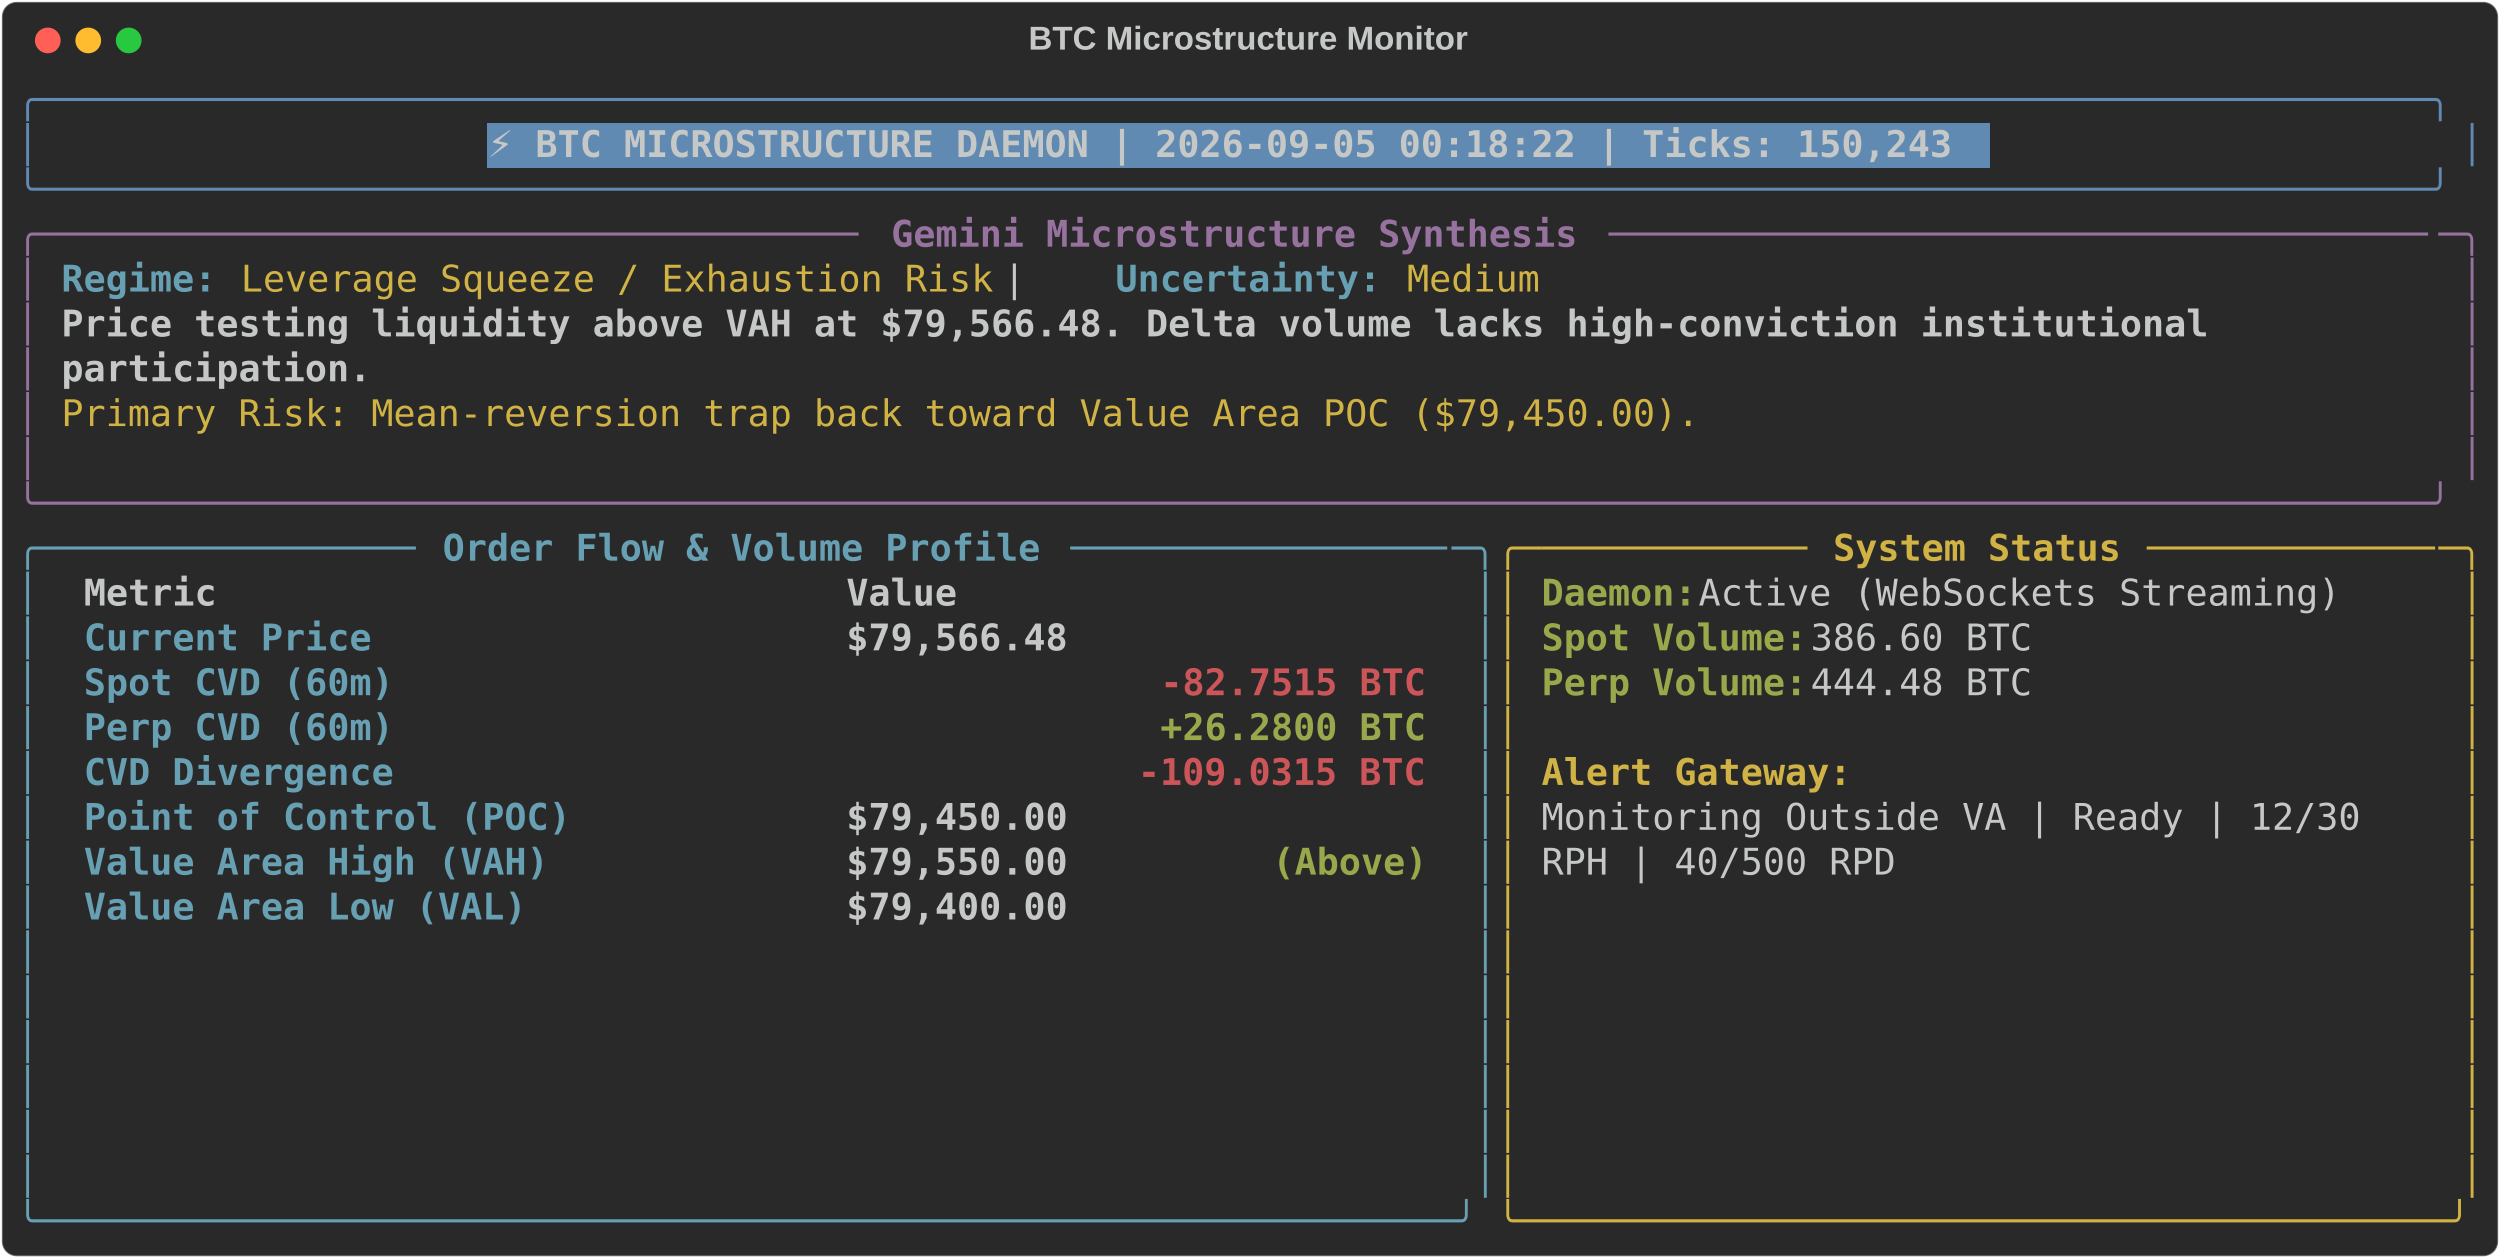
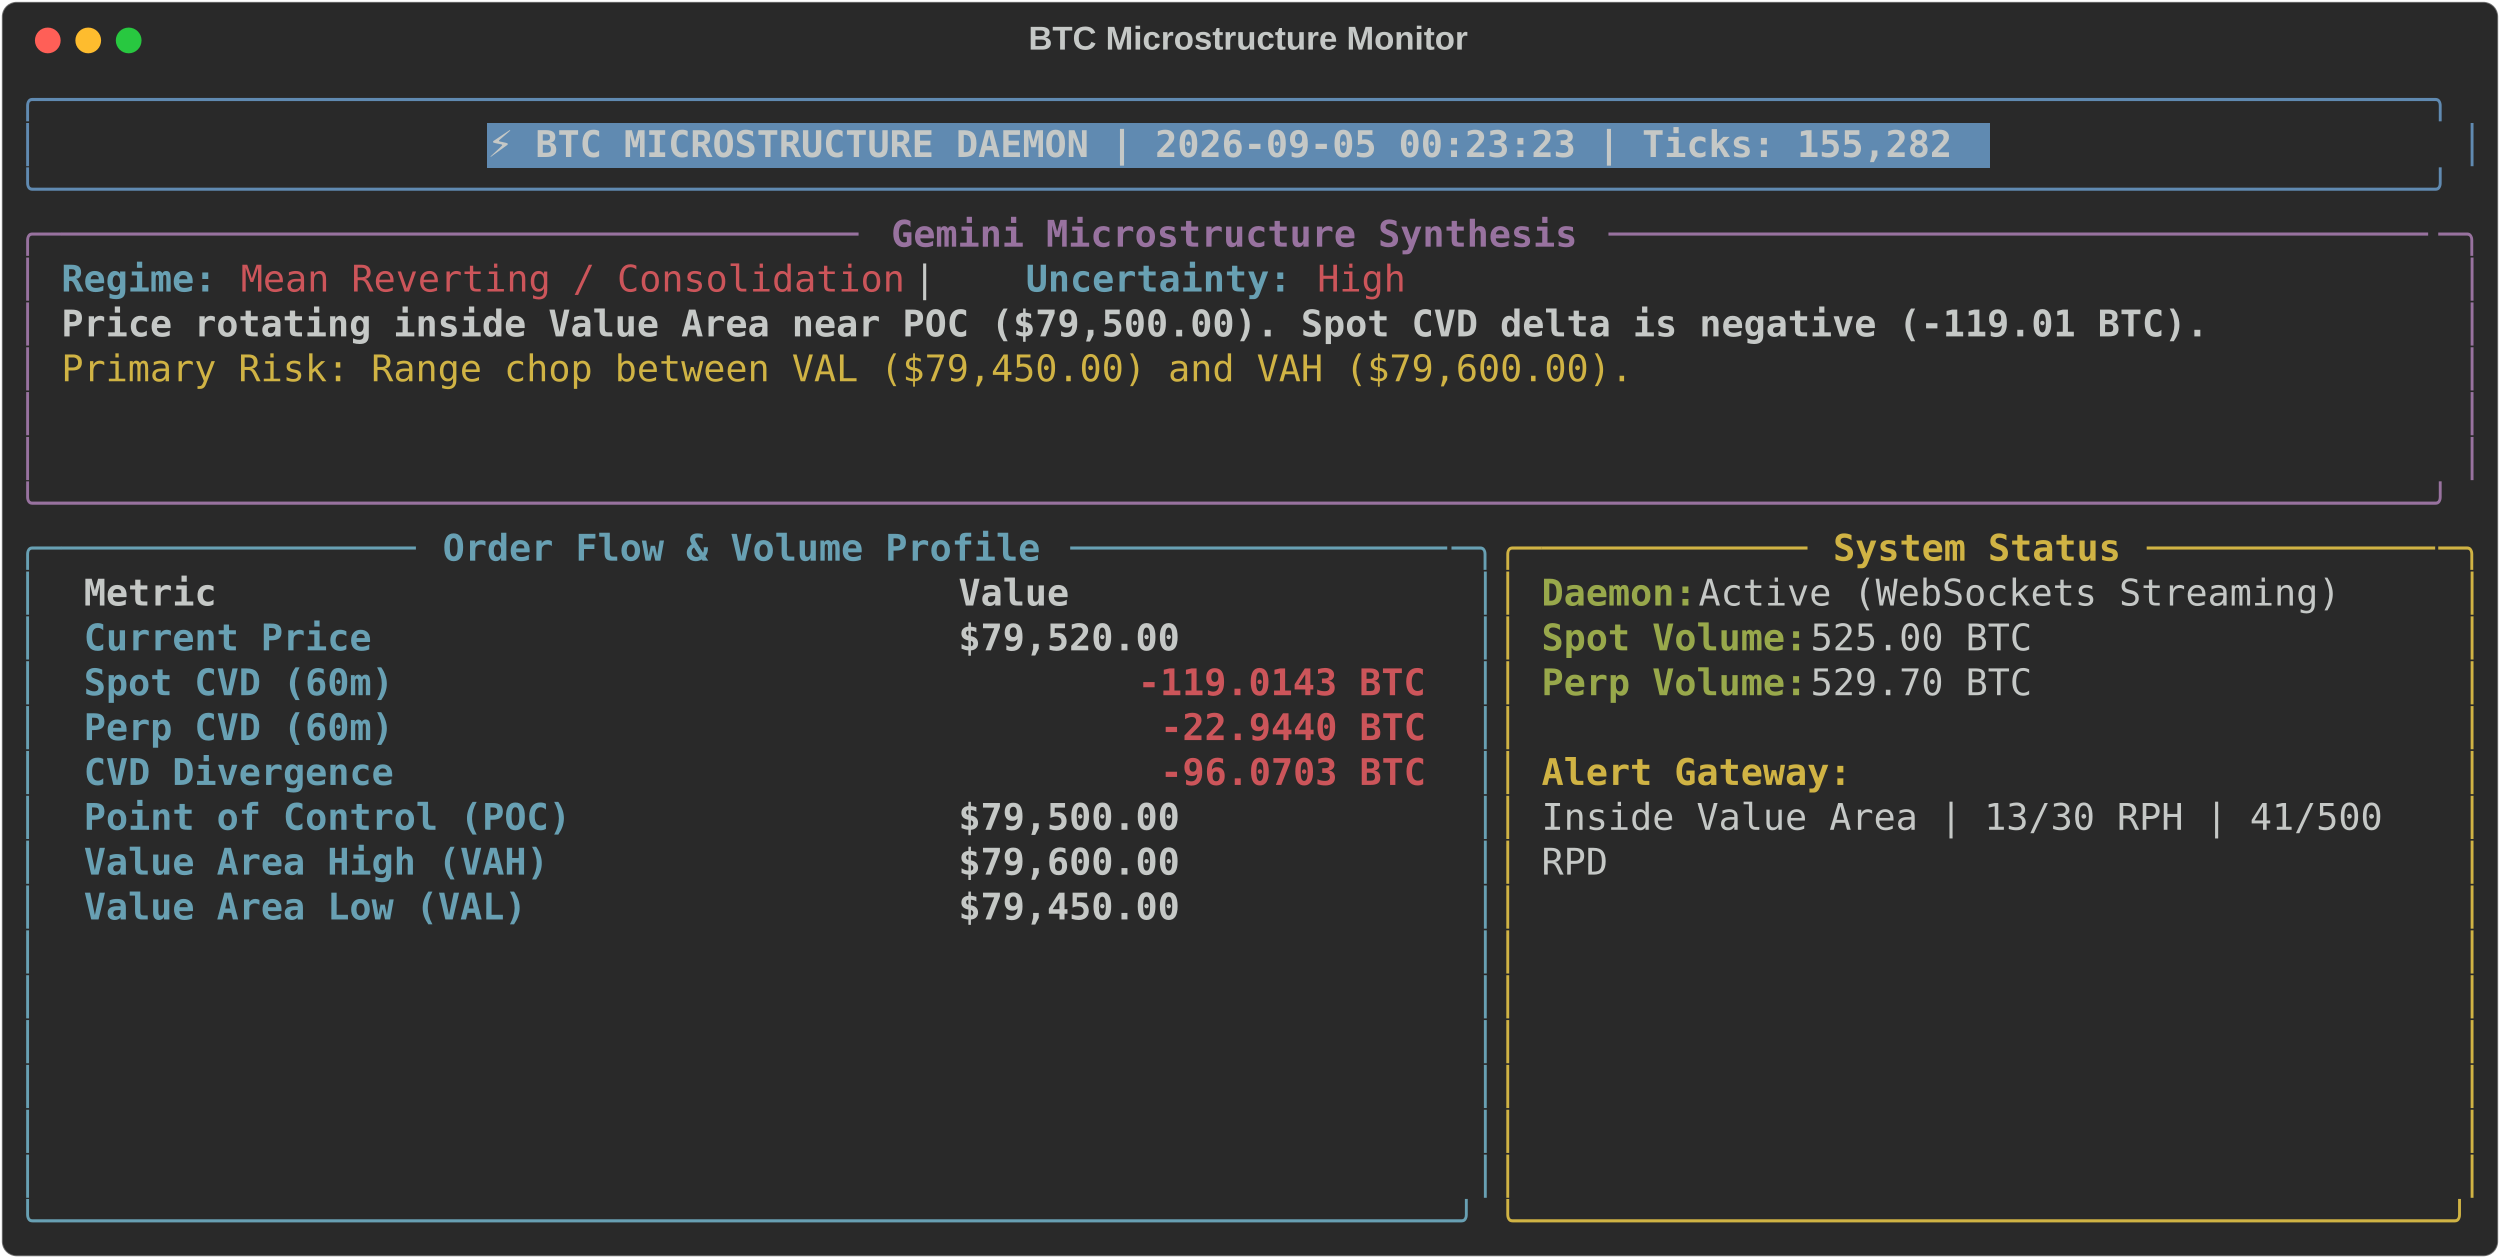
<svg xmlns="http://www.w3.org/2000/svg" class="rich-terminal" viewBox="0 0 1360 684.4">
  <style>

    @font-face {
        font-family: "Fira Code";
        src: local("FiraCode-Regular"),
                url("https://cdnjs.cloudflare.com/ajax/libs/firacode/6.2.0/woff2/FiraCode-Regular.woff2") format("woff2"),
                url("https://cdnjs.cloudflare.com/ajax/libs/firacode/6.2.0/woff/FiraCode-Regular.woff") format("woff");
        font-style: normal;
        font-weight: 400;
    }
    @font-face {
        font-family: "Fira Code";
        src: local("FiraCode-Bold"),
                url("https://cdnjs.cloudflare.com/ajax/libs/firacode/6.2.0/woff2/FiraCode-Bold.woff2") format("woff2"),
                url("https://cdnjs.cloudflare.com/ajax/libs/firacode/6.2.0/woff/FiraCode-Bold.woff") format("woff");
        font-style: bold;
        font-weight: 700;
    }

-     .terminal-2101058969-matrix {
+     .terminal-2657702443-matrix {
        font-family: Fira Code, monospace;
        font-size: 20px;
        line-height: 24.4px;
        font-variant-east-asian: full-width;
    }

-     .terminal-2101058969-title {
+     .terminal-2657702443-title {
        font-size: 18px;
        font-weight: bold;
        font-family: arial;
    }

-     .terminal-2101058969-r1 { fill: #608ab1 }
- .terminal-2101058969-r2 { fill: #c5c8c6 }
- .terminal-2101058969-r3 { fill: #c5c8c6;font-weight: bold }
- .terminal-2101058969-r4 { fill: #98729f }
- .terminal-2101058969-r5 { fill: #98729f;font-weight: bold }
- .terminal-2101058969-r6 { fill: #68a0b3;font-weight: bold }
- .terminal-2101058969-r7 { fill: #d0b344 }
- .terminal-2101058969-r8 { fill: #68a0b3 }
- .terminal-2101058969-r9 { fill: #d0b344;font-weight: bold }
- .terminal-2101058969-r10 { fill: #98a84b;font-weight: bold }
- .terminal-2101058969-r11 { fill: #cc555a;font-weight: bold }
+     .terminal-2657702443-r1 { fill: #608ab1 }
+ .terminal-2657702443-r2 { fill: #c5c8c6 }
+ .terminal-2657702443-r3 { fill: #c5c8c6;font-weight: bold }
+ .terminal-2657702443-r4 { fill: #98729f }
+ .terminal-2657702443-r5 { fill: #98729f;font-weight: bold }
+ .terminal-2657702443-r6 { fill: #68a0b3;font-weight: bold }
+ .terminal-2657702443-r7 { fill: #cc555a }
+ .terminal-2657702443-r8 { fill: #d0b344 }
+ .terminal-2657702443-r9 { fill: #68a0b3 }
+ .terminal-2657702443-r10 { fill: #d0b344;font-weight: bold }
+ .terminal-2657702443-r11 { fill: #98a84b;font-weight: bold }
+ .terminal-2657702443-r12 { fill: #cc555a;font-weight: bold }
    </style>
  <defs>
-     <clipPath id="terminal-2101058969-clip-terminal">
+     <clipPath id="terminal-2657702443-clip-terminal">
      <rect x="0" y="0" width="1341.0" height="633.4" />
    </clipPath>
-     <clipPath id="terminal-2101058969-line-0">
+     <clipPath id="terminal-2657702443-line-0">
      <rect x="0" y="1.5" width="1342" height="24.65" />
    </clipPath>
-     <clipPath id="terminal-2101058969-line-1">
+     <clipPath id="terminal-2657702443-line-1">
      <rect x="0" y="25.9" width="1342" height="24.65" />
    </clipPath>
-     <clipPath id="terminal-2101058969-line-2">
+     <clipPath id="terminal-2657702443-line-2">
      <rect x="0" y="50.3" width="1342" height="24.65" />
    </clipPath>
-     <clipPath id="terminal-2101058969-line-3">
+     <clipPath id="terminal-2657702443-line-3">
      <rect x="0" y="74.7" width="1342" height="24.65" />
    </clipPath>
-     <clipPath id="terminal-2101058969-line-4">
+     <clipPath id="terminal-2657702443-line-4">
      <rect x="0" y="99.1" width="1342" height="24.65" />
    </clipPath>
-     <clipPath id="terminal-2101058969-line-5">
+     <clipPath id="terminal-2657702443-line-5">
      <rect x="0" y="123.5" width="1342" height="24.65" />
    </clipPath>
-     <clipPath id="terminal-2101058969-line-6">
+     <clipPath id="terminal-2657702443-line-6">
      <rect x="0" y="147.9" width="1342" height="24.65" />
    </clipPath>
-     <clipPath id="terminal-2101058969-line-7">
+     <clipPath id="terminal-2657702443-line-7">
      <rect x="0" y="172.3" width="1342" height="24.65" />
    </clipPath>
-     <clipPath id="terminal-2101058969-line-8">
+     <clipPath id="terminal-2657702443-line-8">
      <rect x="0" y="196.7" width="1342" height="24.65" />
    </clipPath>
-     <clipPath id="terminal-2101058969-line-9">
+     <clipPath id="terminal-2657702443-line-9">
      <rect x="0" y="221.1" width="1342" height="24.65" />
    </clipPath>
-     <clipPath id="terminal-2101058969-line-10">
+     <clipPath id="terminal-2657702443-line-10">
      <rect x="0" y="245.5" width="1342" height="24.65" />
    </clipPath>
-     <clipPath id="terminal-2101058969-line-11">
+     <clipPath id="terminal-2657702443-line-11">
      <rect x="0" y="269.9" width="1342" height="24.65" />
    </clipPath>
-     <clipPath id="terminal-2101058969-line-12">
+     <clipPath id="terminal-2657702443-line-12">
      <rect x="0" y="294.3" width="1342" height="24.65" />
    </clipPath>
-     <clipPath id="terminal-2101058969-line-13">
+     <clipPath id="terminal-2657702443-line-13">
      <rect x="0" y="318.7" width="1342" height="24.65" />
    </clipPath>
-     <clipPath id="terminal-2101058969-line-14">
+     <clipPath id="terminal-2657702443-line-14">
      <rect x="0" y="343.1" width="1342" height="24.65" />
    </clipPath>
-     <clipPath id="terminal-2101058969-line-15">
+     <clipPath id="terminal-2657702443-line-15">
      <rect x="0" y="367.5" width="1342" height="24.65" />
    </clipPath>
-     <clipPath id="terminal-2101058969-line-16">
+     <clipPath id="terminal-2657702443-line-16">
      <rect x="0" y="391.9" width="1342" height="24.65" />
    </clipPath>
-     <clipPath id="terminal-2101058969-line-17">
+     <clipPath id="terminal-2657702443-line-17">
      <rect x="0" y="416.3" width="1342" height="24.65" />
    </clipPath>
-     <clipPath id="terminal-2101058969-line-18">
+     <clipPath id="terminal-2657702443-line-18">
      <rect x="0" y="440.7" width="1342" height="24.65" />
    </clipPath>
-     <clipPath id="terminal-2101058969-line-19">
+     <clipPath id="terminal-2657702443-line-19">
      <rect x="0" y="465.1" width="1342" height="24.65" />
    </clipPath>
-     <clipPath id="terminal-2101058969-line-20">
+     <clipPath id="terminal-2657702443-line-20">
      <rect x="0" y="489.5" width="1342" height="24.65" />
    </clipPath>
-     <clipPath id="terminal-2101058969-line-21">
+     <clipPath id="terminal-2657702443-line-21">
      <rect x="0" y="513.9" width="1342" height="24.65" />
    </clipPath>
-     <clipPath id="terminal-2101058969-line-22">
+     <clipPath id="terminal-2657702443-line-22">
      <rect x="0" y="538.3" width="1342" height="24.65" />
    </clipPath>
-     <clipPath id="terminal-2101058969-line-23">
+     <clipPath id="terminal-2657702443-line-23">
      <rect x="0" y="562.7" width="1342" height="24.65" />
    </clipPath>
-     <clipPath id="terminal-2101058969-line-24">
+     <clipPath id="terminal-2657702443-line-24">
      <rect x="0" y="587.1" width="1342" height="24.65" />
    </clipPath>
  </defs>
  <rect fill="#292929" stroke="rgba(255,255,255,0.35)" stroke-width="1" x="1" y="1" width="1358" height="682.4" rx="8" />
-   <text class="terminal-2101058969-title" fill="#c5c8c6" text-anchor="middle" x="679" y="27">BTC Microstructure Monitor</text>
+   <text class="terminal-2657702443-title" fill="#c5c8c6" text-anchor="middle" x="679" y="27">BTC Microstructure Monitor</text>
  <g transform="translate(26,22)">
    <circle cx="0" cy="0" r="7" fill="#ff5f57" />
    <circle cx="22" cy="0" r="7" fill="#febc2e" />
    <circle cx="44" cy="0" r="7" fill="#28c840" />
  </g>
-   <g transform="translate(9, 41)" clip-path="url(#terminal-2101058969-clip-terminal)">
+   <g transform="translate(9, 41)" clip-path="url(#terminal-2657702443-clip-terminal)">
    <rect fill="#608ab1" x="256.2" y="25.9" width="817.4" height="24.65" shape-rendering="crispEdges" />
-     <g class="terminal-2101058969-matrix">
-       <text class="terminal-2101058969-r1" x="0" y="20" textLength="1342" clip-path="url(#terminal-2101058969-line-0)">╭────────────────────────────────────────────────────────────────────────────────────────────────────────────╮</text>
-       <text class="terminal-2101058969-r2" x="1342" y="20" textLength="12.2" clip-path="url(#terminal-2101058969-line-0)">
- </text>
-       <text class="terminal-2101058969-r1" x="0" y="44.4" textLength="12.2" clip-path="url(#terminal-2101058969-line-1)">│</text>
-       <text class="terminal-2101058969-r3" x="256.2" y="44.4" textLength="805.2" clip-path="url(#terminal-2101058969-line-1)">⚡ BTC MICROSTRUCTURE DAEMON | 2026-09-05 00:18:22 | Ticks: 150,243</text>
-       <text class="terminal-2101058969-r1" x="1329.8" y="44.4" textLength="12.2" clip-path="url(#terminal-2101058969-line-1)">│</text>
-       <text class="terminal-2101058969-r2" x="1342" y="44.4" textLength="12.2" clip-path="url(#terminal-2101058969-line-1)">
- </text>
-       <text class="terminal-2101058969-r1" x="0" y="68.8" textLength="1342" clip-path="url(#terminal-2101058969-line-2)">╰────────────────────────────────────────────────────────────────────────────────────────────────────────────╯</text>
-       <text class="terminal-2101058969-r2" x="1342" y="68.8" textLength="12.2" clip-path="url(#terminal-2101058969-line-2)">
- </text>
-       <text class="terminal-2101058969-r4" x="0" y="93.2" textLength="24.4" clip-path="url(#terminal-2101058969-line-3)">╭─</text>
-       <text class="terminal-2101058969-r4" x="24.4" y="93.2" textLength="439.2" clip-path="url(#terminal-2101058969-line-3)">────────────────────────────────────</text>
-       <text class="terminal-2101058969-r5" x="475.8" y="93.2" textLength="378.2" clip-path="url(#terminal-2101058969-line-3)">Gemini Microstructure Synthesis</text>
-       <text class="terminal-2101058969-r4" x="866.2" y="93.2" textLength="451.4" clip-path="url(#terminal-2101058969-line-3)">─────────────────────────────────────</text>
-       <text class="terminal-2101058969-r4" x="1317.6" y="93.2" textLength="24.4" clip-path="url(#terminal-2101058969-line-3)">─╮</text>
-       <text class="terminal-2101058969-r2" x="1342" y="93.2" textLength="12.2" clip-path="url(#terminal-2101058969-line-3)">
- </text>
-       <text class="terminal-2101058969-r4" x="0" y="117.6" textLength="12.2" clip-path="url(#terminal-2101058969-line-4)">│</text>
-       <text class="terminal-2101058969-r6" x="24.4" y="117.6" textLength="85.4" clip-path="url(#terminal-2101058969-line-4)">Regime:</text>
-       <text class="terminal-2101058969-r7" x="122" y="117.6" textLength="414.8" clip-path="url(#terminal-2101058969-line-4)">Leverage Squeeze / Exhaustion Risk</text>
-       <text class="terminal-2101058969-r2" x="536.8" y="117.6" textLength="61" clip-path="url(#terminal-2101058969-line-4)">  |  </text>
-       <text class="terminal-2101058969-r6" x="597.8" y="117.6" textLength="146.4" clip-path="url(#terminal-2101058969-line-4)">Uncertainty:</text>
-       <text class="terminal-2101058969-r7" x="756.4" y="117.6" textLength="73.2" clip-path="url(#terminal-2101058969-line-4)">Medium</text>
-       <text class="terminal-2101058969-r4" x="1329.8" y="117.6" textLength="12.2" clip-path="url(#terminal-2101058969-line-4)">│</text>
-       <text class="terminal-2101058969-r2" x="1342" y="117.6" textLength="12.2" clip-path="url(#terminal-2101058969-line-4)">
- </text>
-       <text class="terminal-2101058969-r4" x="0" y="142" textLength="12.2" clip-path="url(#terminal-2101058969-line-5)">│</text>
-       <text class="terminal-2101058969-r3" x="24.4" y="142" textLength="1195.6" clip-path="url(#terminal-2101058969-line-5)">Price testing liquidity above VAH at $79,566.48. Delta volume lacks high-conviction institutional </text>
-       <text class="terminal-2101058969-r4" x="1329.8" y="142" textLength="12.2" clip-path="url(#terminal-2101058969-line-5)">│</text>
-       <text class="terminal-2101058969-r2" x="1342" y="142" textLength="12.2" clip-path="url(#terminal-2101058969-line-5)">
- </text>
-       <text class="terminal-2101058969-r4" x="0" y="166.4" textLength="12.2" clip-path="url(#terminal-2101058969-line-6)">│</text>
-       <text class="terminal-2101058969-r3" x="24.4" y="166.4" textLength="170.8" clip-path="url(#terminal-2101058969-line-6)">participation.</text>
-       <text class="terminal-2101058969-r4" x="1329.8" y="166.4" textLength="12.2" clip-path="url(#terminal-2101058969-line-6)">│</text>
-       <text class="terminal-2101058969-r2" x="1342" y="166.4" textLength="12.2" clip-path="url(#terminal-2101058969-line-6)">
- </text>
-       <text class="terminal-2101058969-r4" x="0" y="190.8" textLength="12.2" clip-path="url(#terminal-2101058969-line-7)">│</text>
-       <text class="terminal-2101058969-r7" x="24.4" y="190.8" textLength="902.8" clip-path="url(#terminal-2101058969-line-7)">Primary Risk: Mean-reversion trap back toward Value Area POC ($79,450.00).</text>
-       <text class="terminal-2101058969-r4" x="1329.8" y="190.8" textLength="12.2" clip-path="url(#terminal-2101058969-line-7)">│</text>
-       <text class="terminal-2101058969-r2" x="1342" y="190.8" textLength="12.2" clip-path="url(#terminal-2101058969-line-7)">
- </text>
-       <text class="terminal-2101058969-r4" x="0" y="215.2" textLength="12.2" clip-path="url(#terminal-2101058969-line-8)">│</text>
-       <text class="terminal-2101058969-r4" x="1329.8" y="215.2" textLength="12.2" clip-path="url(#terminal-2101058969-line-8)">│</text>
-       <text class="terminal-2101058969-r2" x="1342" y="215.2" textLength="12.2" clip-path="url(#terminal-2101058969-line-8)">
- </text>
-       <text class="terminal-2101058969-r4" x="0" y="239.6" textLength="1342" clip-path="url(#terminal-2101058969-line-9)">╰────────────────────────────────────────────────────────────────────────────────────────────────────────────╯</text>
-       <text class="terminal-2101058969-r2" x="1342" y="239.6" textLength="12.2" clip-path="url(#terminal-2101058969-line-9)">
- </text>
-       <text class="terminal-2101058969-r8" x="0" y="264" textLength="24.4" clip-path="url(#terminal-2101058969-line-10)">╭─</text>
-       <text class="terminal-2101058969-r8" x="24.4" y="264" textLength="195.2" clip-path="url(#terminal-2101058969-line-10)">────────────────</text>
-       <text class="terminal-2101058969-r6" x="231.8" y="264" textLength="329.4" clip-path="url(#terminal-2101058969-line-10)">Order Flow &amp; Volume Profile</text>
-       <text class="terminal-2101058969-r8" x="573.4" y="264" textLength="207.4" clip-path="url(#terminal-2101058969-line-10)">─────────────────</text>
-       <text class="terminal-2101058969-r8" x="780.8" y="264" textLength="24.4" clip-path="url(#terminal-2101058969-line-10)">─╮</text>
-       <text class="terminal-2101058969-r7" x="805.2" y="264" textLength="24.4" clip-path="url(#terminal-2101058969-line-10)">╭─</text>
-       <text class="terminal-2101058969-r7" x="829.6" y="264" textLength="146.4" clip-path="url(#terminal-2101058969-line-10)">────────────</text>
-       <text class="terminal-2101058969-r9" x="988.2" y="264" textLength="158.6" clip-path="url(#terminal-2101058969-line-10)">System Status</text>
-       <text class="terminal-2101058969-r7" x="1159" y="264" textLength="158.6" clip-path="url(#terminal-2101058969-line-10)">─────────────</text>
-       <text class="terminal-2101058969-r7" x="1317.6" y="264" textLength="24.4" clip-path="url(#terminal-2101058969-line-10)">─╮</text>
-       <text class="terminal-2101058969-r2" x="1342" y="264" textLength="12.2" clip-path="url(#terminal-2101058969-line-10)">
- </text>
-       <text class="terminal-2101058969-r8" x="0" y="288.4" textLength="12.2" clip-path="url(#terminal-2101058969-line-11)">│</text>
-       <text class="terminal-2101058969-r3" x="36.6" y="288.4" textLength="390.4" clip-path="url(#terminal-2101058969-line-11)">Metric                          </text>
-       <text class="terminal-2101058969-r3" x="451.4" y="288.4" textLength="317.2" clip-path="url(#terminal-2101058969-line-11)">                     Value</text>
-       <text class="terminal-2101058969-r8" x="793" y="288.4" textLength="12.2" clip-path="url(#terminal-2101058969-line-11)">│</text>
-       <text class="terminal-2101058969-r7" x="805.2" y="288.4" textLength="12.2" clip-path="url(#terminal-2101058969-line-11)">│</text>
-       <text class="terminal-2101058969-r10" x="829.6" y="288.4" textLength="85.4" clip-path="url(#terminal-2101058969-line-11)">Daemon:</text>
-       <text class="terminal-2101058969-r2" x="915" y="288.4" textLength="366" clip-path="url(#terminal-2101058969-line-11)"> Active (WebSockets Streaming)</text>
-       <text class="terminal-2101058969-r7" x="1329.8" y="288.4" textLength="12.2" clip-path="url(#terminal-2101058969-line-11)">│</text>
-       <text class="terminal-2101058969-r2" x="1342" y="288.4" textLength="12.2" clip-path="url(#terminal-2101058969-line-11)">
- </text>
-       <text class="terminal-2101058969-r8" x="0" y="312.8" textLength="12.2" clip-path="url(#terminal-2101058969-line-12)">│</text>
-       <text class="terminal-2101058969-r6" x="36.6" y="312.8" textLength="390.4" clip-path="url(#terminal-2101058969-line-12)">Current Price                   </text>
-       <text class="terminal-2101058969-r3" x="451.4" y="312.8" textLength="317.2" clip-path="url(#terminal-2101058969-line-12)">                $79,566.48</text>
-       <text class="terminal-2101058969-r8" x="793" y="312.8" textLength="12.2" clip-path="url(#terminal-2101058969-line-12)">│</text>
-       <text class="terminal-2101058969-r7" x="805.2" y="312.8" textLength="12.2" clip-path="url(#terminal-2101058969-line-12)">│</text>
-       <text class="terminal-2101058969-r10" x="829.6" y="312.8" textLength="146.4" clip-path="url(#terminal-2101058969-line-12)">Spot Volume:</text>
-       <text class="terminal-2101058969-r2" x="976" y="312.8" textLength="134.2" clip-path="url(#terminal-2101058969-line-12)"> 386.60 BTC</text>
-       <text class="terminal-2101058969-r7" x="1329.8" y="312.8" textLength="12.2" clip-path="url(#terminal-2101058969-line-12)">│</text>
-       <text class="terminal-2101058969-r2" x="1342" y="312.8" textLength="12.2" clip-path="url(#terminal-2101058969-line-12)">
- </text>
-       <text class="terminal-2101058969-r8" x="0" y="337.2" textLength="12.2" clip-path="url(#terminal-2101058969-line-13)">│</text>
-       <text class="terminal-2101058969-r6" x="36.6" y="337.2" textLength="390.4" clip-path="url(#terminal-2101058969-line-13)">Spot CVD (60m)                  </text>
-       <text class="terminal-2101058969-r11" x="622.2" y="337.2" textLength="146.4" clip-path="url(#terminal-2101058969-line-13)">-82.7515 BTC</text>
-       <text class="terminal-2101058969-r8" x="793" y="337.2" textLength="12.2" clip-path="url(#terminal-2101058969-line-13)">│</text>
-       <text class="terminal-2101058969-r7" x="805.2" y="337.2" textLength="12.2" clip-path="url(#terminal-2101058969-line-13)">│</text>
-       <text class="terminal-2101058969-r10" x="829.6" y="337.2" textLength="146.4" clip-path="url(#terminal-2101058969-line-13)">Perp Volume:</text>
-       <text class="terminal-2101058969-r2" x="976" y="337.2" textLength="134.2" clip-path="url(#terminal-2101058969-line-13)"> 444.48 BTC</text>
-       <text class="terminal-2101058969-r7" x="1329.8" y="337.2" textLength="12.2" clip-path="url(#terminal-2101058969-line-13)">│</text>
-       <text class="terminal-2101058969-r2" x="1342" y="337.2" textLength="12.2" clip-path="url(#terminal-2101058969-line-13)">
- </text>
-       <text class="terminal-2101058969-r8" x="0" y="361.6" textLength="12.2" clip-path="url(#terminal-2101058969-line-14)">│</text>
-       <text class="terminal-2101058969-r6" x="36.6" y="361.6" textLength="390.4" clip-path="url(#terminal-2101058969-line-14)">Perp CVD (60m)                  </text>
-       <text class="terminal-2101058969-r10" x="622.2" y="361.6" textLength="146.4" clip-path="url(#terminal-2101058969-line-14)">+26.2800 BTC</text>
-       <text class="terminal-2101058969-r8" x="793" y="361.6" textLength="12.2" clip-path="url(#terminal-2101058969-line-14)">│</text>
-       <text class="terminal-2101058969-r7" x="805.2" y="361.6" textLength="12.2" clip-path="url(#terminal-2101058969-line-14)">│</text>
-       <text class="terminal-2101058969-r7" x="1329.8" y="361.6" textLength="12.2" clip-path="url(#terminal-2101058969-line-14)">│</text>
-       <text class="terminal-2101058969-r2" x="1342" y="361.6" textLength="12.2" clip-path="url(#terminal-2101058969-line-14)">
- </text>
-       <text class="terminal-2101058969-r8" x="0" y="386" textLength="12.2" clip-path="url(#terminal-2101058969-line-15)">│</text>
-       <text class="terminal-2101058969-r6" x="36.6" y="386" textLength="390.4" clip-path="url(#terminal-2101058969-line-15)">CVD Divergence                  </text>
-       <text class="terminal-2101058969-r11" x="610" y="386" textLength="158.6" clip-path="url(#terminal-2101058969-line-15)">-109.0315 BTC</text>
-       <text class="terminal-2101058969-r8" x="793" y="386" textLength="12.2" clip-path="url(#terminal-2101058969-line-15)">│</text>
-       <text class="terminal-2101058969-r7" x="805.2" y="386" textLength="12.2" clip-path="url(#terminal-2101058969-line-15)">│</text>
-       <text class="terminal-2101058969-r9" x="829.6" y="386" textLength="170.8" clip-path="url(#terminal-2101058969-line-15)">Alert Gateway:</text>
-       <text class="terminal-2101058969-r7" x="1329.8" y="386" textLength="12.2" clip-path="url(#terminal-2101058969-line-15)">│</text>
-       <text class="terminal-2101058969-r2" x="1342" y="386" textLength="12.2" clip-path="url(#terminal-2101058969-line-15)">
- </text>
-       <text class="terminal-2101058969-r8" x="0" y="410.4" textLength="12.2" clip-path="url(#terminal-2101058969-line-16)">│</text>
-       <text class="terminal-2101058969-r6" x="36.6" y="410.4" textLength="390.4" clip-path="url(#terminal-2101058969-line-16)">Point of Control (POC)          </text>
-       <text class="terminal-2101058969-r3" x="451.4" y="410.4" textLength="317.2" clip-path="url(#terminal-2101058969-line-16)">                $79,450.00</text>
-       <text class="terminal-2101058969-r8" x="793" y="410.4" textLength="12.2" clip-path="url(#terminal-2101058969-line-16)">│</text>
-       <text class="terminal-2101058969-r7" x="805.2" y="410.4" textLength="12.2" clip-path="url(#terminal-2101058969-line-16)">│</text>
-       <text class="terminal-2101058969-r2" x="829.6" y="410.4" textLength="463.6" clip-path="url(#terminal-2101058969-line-16)">Monitoring Outside VA | Ready | 12/30 </text>
-       <text class="terminal-2101058969-r7" x="1329.8" y="410.4" textLength="12.2" clip-path="url(#terminal-2101058969-line-16)">│</text>
-       <text class="terminal-2101058969-r2" x="1342" y="410.4" textLength="12.2" clip-path="url(#terminal-2101058969-line-16)">
- </text>
-       <text class="terminal-2101058969-r8" x="0" y="434.8" textLength="12.2" clip-path="url(#terminal-2101058969-line-17)">│</text>
-       <text class="terminal-2101058969-r6" x="36.6" y="434.8" textLength="390.4" clip-path="url(#terminal-2101058969-line-17)">Value Area High (VAH)           </text>
-       <text class="terminal-2101058969-r3" x="451.4" y="434.8" textLength="231.8" clip-path="url(#terminal-2101058969-line-17)">        $79,550.00 </text>
-       <text class="terminal-2101058969-r10" x="683.2" y="434.8" textLength="85.4" clip-path="url(#terminal-2101058969-line-17)">(Above)</text>
-       <text class="terminal-2101058969-r8" x="793" y="434.8" textLength="12.2" clip-path="url(#terminal-2101058969-line-17)">│</text>
-       <text class="terminal-2101058969-r7" x="805.2" y="434.8" textLength="12.2" clip-path="url(#terminal-2101058969-line-17)">│</text>
-       <text class="terminal-2101058969-r2" x="829.6" y="434.8" textLength="195.2" clip-path="url(#terminal-2101058969-line-17)">RPH | 40/500 RPD</text>
-       <text class="terminal-2101058969-r7" x="1329.8" y="434.8" textLength="12.2" clip-path="url(#terminal-2101058969-line-17)">│</text>
-       <text class="terminal-2101058969-r2" x="1342" y="434.8" textLength="12.2" clip-path="url(#terminal-2101058969-line-17)">
- </text>
-       <text class="terminal-2101058969-r8" x="0" y="459.2" textLength="12.2" clip-path="url(#terminal-2101058969-line-18)">│</text>
-       <text class="terminal-2101058969-r6" x="36.6" y="459.2" textLength="390.4" clip-path="url(#terminal-2101058969-line-18)">Value Area Low (VAL)            </text>
-       <text class="terminal-2101058969-r3" x="451.4" y="459.2" textLength="317.2" clip-path="url(#terminal-2101058969-line-18)">                $79,400.00</text>
-       <text class="terminal-2101058969-r8" x="793" y="459.2" textLength="12.2" clip-path="url(#terminal-2101058969-line-18)">│</text>
-       <text class="terminal-2101058969-r7" x="805.2" y="459.2" textLength="12.2" clip-path="url(#terminal-2101058969-line-18)">│</text>
-       <text class="terminal-2101058969-r7" x="1329.8" y="459.2" textLength="12.2" clip-path="url(#terminal-2101058969-line-18)">│</text>
-       <text class="terminal-2101058969-r2" x="1342" y="459.2" textLength="12.2" clip-path="url(#terminal-2101058969-line-18)">
- </text>
-       <text class="terminal-2101058969-r8" x="0" y="483.6" textLength="12.2" clip-path="url(#terminal-2101058969-line-19)">│</text>
-       <text class="terminal-2101058969-r8" x="793" y="483.6" textLength="12.2" clip-path="url(#terminal-2101058969-line-19)">│</text>
-       <text class="terminal-2101058969-r7" x="805.2" y="483.6" textLength="12.2" clip-path="url(#terminal-2101058969-line-19)">│</text>
-       <text class="terminal-2101058969-r7" x="1329.8" y="483.6" textLength="12.2" clip-path="url(#terminal-2101058969-line-19)">│</text>
-       <text class="terminal-2101058969-r2" x="1342" y="483.6" textLength="12.2" clip-path="url(#terminal-2101058969-line-19)">
- </text>
-       <text class="terminal-2101058969-r8" x="0" y="508" textLength="12.2" clip-path="url(#terminal-2101058969-line-20)">│</text>
-       <text class="terminal-2101058969-r8" x="793" y="508" textLength="12.2" clip-path="url(#terminal-2101058969-line-20)">│</text>
-       <text class="terminal-2101058969-r7" x="805.2" y="508" textLength="12.2" clip-path="url(#terminal-2101058969-line-20)">│</text>
-       <text class="terminal-2101058969-r7" x="1329.8" y="508" textLength="12.2" clip-path="url(#terminal-2101058969-line-20)">│</text>
-       <text class="terminal-2101058969-r2" x="1342" y="508" textLength="12.2" clip-path="url(#terminal-2101058969-line-20)">
- </text>
-       <text class="terminal-2101058969-r8" x="0" y="532.4" textLength="12.2" clip-path="url(#terminal-2101058969-line-21)">│</text>
-       <text class="terminal-2101058969-r8" x="793" y="532.4" textLength="12.2" clip-path="url(#terminal-2101058969-line-21)">│</text>
-       <text class="terminal-2101058969-r7" x="805.2" y="532.4" textLength="12.2" clip-path="url(#terminal-2101058969-line-21)">│</text>
-       <text class="terminal-2101058969-r7" x="1329.8" y="532.4" textLength="12.2" clip-path="url(#terminal-2101058969-line-21)">│</text>
-       <text class="terminal-2101058969-r2" x="1342" y="532.4" textLength="12.2" clip-path="url(#terminal-2101058969-line-21)">
- </text>
-       <text class="terminal-2101058969-r8" x="0" y="556.8" textLength="12.2" clip-path="url(#terminal-2101058969-line-22)">│</text>
-       <text class="terminal-2101058969-r8" x="793" y="556.8" textLength="12.2" clip-path="url(#terminal-2101058969-line-22)">│</text>
-       <text class="terminal-2101058969-r7" x="805.2" y="556.8" textLength="12.2" clip-path="url(#terminal-2101058969-line-22)">│</text>
-       <text class="terminal-2101058969-r7" x="1329.8" y="556.8" textLength="12.2" clip-path="url(#terminal-2101058969-line-22)">│</text>
-       <text class="terminal-2101058969-r2" x="1342" y="556.8" textLength="12.2" clip-path="url(#terminal-2101058969-line-22)">
- </text>
-       <text class="terminal-2101058969-r8" x="0" y="581.2" textLength="12.2" clip-path="url(#terminal-2101058969-line-23)">│</text>
-       <text class="terminal-2101058969-r8" x="793" y="581.2" textLength="12.2" clip-path="url(#terminal-2101058969-line-23)">│</text>
-       <text class="terminal-2101058969-r7" x="805.2" y="581.2" textLength="12.2" clip-path="url(#terminal-2101058969-line-23)">│</text>
-       <text class="terminal-2101058969-r7" x="1329.8" y="581.2" textLength="12.2" clip-path="url(#terminal-2101058969-line-23)">│</text>
-       <text class="terminal-2101058969-r2" x="1342" y="581.2" textLength="12.2" clip-path="url(#terminal-2101058969-line-23)">
- </text>
-       <text class="terminal-2101058969-r8" x="0" y="605.6" textLength="12.2" clip-path="url(#terminal-2101058969-line-24)">│</text>
-       <text class="terminal-2101058969-r8" x="793" y="605.6" textLength="12.2" clip-path="url(#terminal-2101058969-line-24)">│</text>
-       <text class="terminal-2101058969-r7" x="805.2" y="605.6" textLength="12.2" clip-path="url(#terminal-2101058969-line-24)">│</text>
-       <text class="terminal-2101058969-r7" x="1329.8" y="605.6" textLength="12.2" clip-path="url(#terminal-2101058969-line-24)">│</text>
-       <text class="terminal-2101058969-r2" x="1342" y="605.6" textLength="12.2" clip-path="url(#terminal-2101058969-line-24)">
- </text>
-       <text class="terminal-2101058969-r8" x="0" y="630" textLength="805.2" clip-path="url(#terminal-2101058969-line-25)">╰────────────────────────────────────────────────────────────────╯</text>
-       <text class="terminal-2101058969-r7" x="805.2" y="630" textLength="536.8" clip-path="url(#terminal-2101058969-line-25)">╰──────────────────────────────────────────╯</text>
-       <text class="terminal-2101058969-r2" x="1342" y="630" textLength="12.2" clip-path="url(#terminal-2101058969-line-25)">
+     <g class="terminal-2657702443-matrix">
+       <text class="terminal-2657702443-r1" x="0" y="20" textLength="1342" clip-path="url(#terminal-2657702443-line-0)">╭────────────────────────────────────────────────────────────────────────────────────────────────────────────╮</text>
+       <text class="terminal-2657702443-r2" x="1342" y="20" textLength="12.2" clip-path="url(#terminal-2657702443-line-0)">
+ </text>
+       <text class="terminal-2657702443-r1" x="0" y="44.4" textLength="12.2" clip-path="url(#terminal-2657702443-line-1)">│</text>
+       <text class="terminal-2657702443-r3" x="256.2" y="44.4" textLength="805.2" clip-path="url(#terminal-2657702443-line-1)">⚡ BTC MICROSTRUCTURE DAEMON | 2026-09-05 00:23:23 | Ticks: 155,282</text>
+       <text class="terminal-2657702443-r1" x="1329.8" y="44.4" textLength="12.2" clip-path="url(#terminal-2657702443-line-1)">│</text>
+       <text class="terminal-2657702443-r2" x="1342" y="44.4" textLength="12.2" clip-path="url(#terminal-2657702443-line-1)">
+ </text>
+       <text class="terminal-2657702443-r1" x="0" y="68.8" textLength="1342" clip-path="url(#terminal-2657702443-line-2)">╰────────────────────────────────────────────────────────────────────────────────────────────────────────────╯</text>
+       <text class="terminal-2657702443-r2" x="1342" y="68.8" textLength="12.2" clip-path="url(#terminal-2657702443-line-2)">
+ </text>
+       <text class="terminal-2657702443-r4" x="0" y="93.2" textLength="24.4" clip-path="url(#terminal-2657702443-line-3)">╭─</text>
+       <text class="terminal-2657702443-r4" x="24.4" y="93.2" textLength="439.2" clip-path="url(#terminal-2657702443-line-3)">────────────────────────────────────</text>
+       <text class="terminal-2657702443-r5" x="475.8" y="93.2" textLength="378.2" clip-path="url(#terminal-2657702443-line-3)">Gemini Microstructure Synthesis</text>
+       <text class="terminal-2657702443-r4" x="866.2" y="93.2" textLength="451.4" clip-path="url(#terminal-2657702443-line-3)">─────────────────────────────────────</text>
+       <text class="terminal-2657702443-r4" x="1317.6" y="93.2" textLength="24.4" clip-path="url(#terminal-2657702443-line-3)">─╮</text>
+       <text class="terminal-2657702443-r2" x="1342" y="93.2" textLength="12.2" clip-path="url(#terminal-2657702443-line-3)">
+ </text>
+       <text class="terminal-2657702443-r4" x="0" y="117.6" textLength="12.2" clip-path="url(#terminal-2657702443-line-4)">│</text>
+       <text class="terminal-2657702443-r6" x="24.4" y="117.6" textLength="85.4" clip-path="url(#terminal-2657702443-line-4)">Regime:</text>
+       <text class="terminal-2657702443-r7" x="122" y="117.6" textLength="366" clip-path="url(#terminal-2657702443-line-4)">Mean Reverting / Consolidation</text>
+       <text class="terminal-2657702443-r2" x="488" y="117.6" textLength="61" clip-path="url(#terminal-2657702443-line-4)">  |  </text>
+       <text class="terminal-2657702443-r6" x="549" y="117.6" textLength="146.4" clip-path="url(#terminal-2657702443-line-4)">Uncertainty:</text>
+       <text class="terminal-2657702443-r7" x="707.6" y="117.6" textLength="48.8" clip-path="url(#terminal-2657702443-line-4)">High</text>
+       <text class="terminal-2657702443-r4" x="1329.8" y="117.6" textLength="12.2" clip-path="url(#terminal-2657702443-line-4)">│</text>
+       <text class="terminal-2657702443-r2" x="1342" y="117.6" textLength="12.2" clip-path="url(#terminal-2657702443-line-4)">
+ </text>
+       <text class="terminal-2657702443-r4" x="0" y="142" textLength="12.2" clip-path="url(#terminal-2657702443-line-5)">│</text>
+       <text class="terminal-2657702443-r3" x="24.4" y="142" textLength="1183.4" clip-path="url(#terminal-2657702443-line-5)">Price rotating inside Value Area near POC ($79,500.00). Spot CVD delta is negative (-119.01 BTC).</text>
+       <text class="terminal-2657702443-r4" x="1329.8" y="142" textLength="12.2" clip-path="url(#terminal-2657702443-line-5)">│</text>
+       <text class="terminal-2657702443-r2" x="1342" y="142" textLength="12.2" clip-path="url(#terminal-2657702443-line-5)">
+ </text>
+       <text class="terminal-2657702443-r4" x="0" y="166.4" textLength="12.2" clip-path="url(#terminal-2657702443-line-6)">│</text>
+       <text class="terminal-2657702443-r8" x="24.4" y="166.4" textLength="866.2" clip-path="url(#terminal-2657702443-line-6)">Primary Risk: Range chop between VAL ($79,450.00) and VAH ($79,600.00).</text>
+       <text class="terminal-2657702443-r4" x="1329.8" y="166.4" textLength="12.2" clip-path="url(#terminal-2657702443-line-6)">│</text>
+       <text class="terminal-2657702443-r2" x="1342" y="166.4" textLength="12.2" clip-path="url(#terminal-2657702443-line-6)">
+ </text>
+       <text class="terminal-2657702443-r4" x="0" y="190.8" textLength="12.2" clip-path="url(#terminal-2657702443-line-7)">│</text>
+       <text class="terminal-2657702443-r4" x="1329.8" y="190.8" textLength="12.2" clip-path="url(#terminal-2657702443-line-7)">│</text>
+       <text class="terminal-2657702443-r2" x="1342" y="190.8" textLength="12.2" clip-path="url(#terminal-2657702443-line-7)">
+ </text>
+       <text class="terminal-2657702443-r4" x="0" y="215.2" textLength="12.2" clip-path="url(#terminal-2657702443-line-8)">│</text>
+       <text class="terminal-2657702443-r4" x="1329.8" y="215.2" textLength="12.2" clip-path="url(#terminal-2657702443-line-8)">│</text>
+       <text class="terminal-2657702443-r2" x="1342" y="215.2" textLength="12.2" clip-path="url(#terminal-2657702443-line-8)">
+ </text>
+       <text class="terminal-2657702443-r4" x="0" y="239.6" textLength="1342" clip-path="url(#terminal-2657702443-line-9)">╰────────────────────────────────────────────────────────────────────────────────────────────────────────────╯</text>
+       <text class="terminal-2657702443-r2" x="1342" y="239.6" textLength="12.2" clip-path="url(#terminal-2657702443-line-9)">
+ </text>
+       <text class="terminal-2657702443-r9" x="0" y="264" textLength="24.4" clip-path="url(#terminal-2657702443-line-10)">╭─</text>
+       <text class="terminal-2657702443-r9" x="24.4" y="264" textLength="195.2" clip-path="url(#terminal-2657702443-line-10)">────────────────</text>
+       <text class="terminal-2657702443-r6" x="231.8" y="264" textLength="329.4" clip-path="url(#terminal-2657702443-line-10)">Order Flow &amp; Volume Profile</text>
+       <text class="terminal-2657702443-r9" x="573.4" y="264" textLength="207.4" clip-path="url(#terminal-2657702443-line-10)">─────────────────</text>
+       <text class="terminal-2657702443-r9" x="780.8" y="264" textLength="24.4" clip-path="url(#terminal-2657702443-line-10)">─╮</text>
+       <text class="terminal-2657702443-r8" x="805.2" y="264" textLength="24.4" clip-path="url(#terminal-2657702443-line-10)">╭─</text>
+       <text class="terminal-2657702443-r8" x="829.6" y="264" textLength="146.4" clip-path="url(#terminal-2657702443-line-10)">────────────</text>
+       <text class="terminal-2657702443-r10" x="988.2" y="264" textLength="158.6" clip-path="url(#terminal-2657702443-line-10)">System Status</text>
+       <text class="terminal-2657702443-r8" x="1159" y="264" textLength="158.6" clip-path="url(#terminal-2657702443-line-10)">─────────────</text>
+       <text class="terminal-2657702443-r8" x="1317.6" y="264" textLength="24.4" clip-path="url(#terminal-2657702443-line-10)">─╮</text>
+       <text class="terminal-2657702443-r2" x="1342" y="264" textLength="12.2" clip-path="url(#terminal-2657702443-line-10)">
+ </text>
+       <text class="terminal-2657702443-r9" x="0" y="288.4" textLength="12.2" clip-path="url(#terminal-2657702443-line-11)">│</text>
+       <text class="terminal-2657702443-r3" x="36.6" y="288.4" textLength="451.4" clip-path="url(#terminal-2657702443-line-11)">Metric                               </text>
+       <text class="terminal-2657702443-r3" x="512.4" y="288.4" textLength="256.2" clip-path="url(#terminal-2657702443-line-11)">                Value</text>
+       <text class="terminal-2657702443-r9" x="793" y="288.4" textLength="12.2" clip-path="url(#terminal-2657702443-line-11)">│</text>
+       <text class="terminal-2657702443-r8" x="805.2" y="288.4" textLength="12.2" clip-path="url(#terminal-2657702443-line-11)">│</text>
+       <text class="terminal-2657702443-r11" x="829.6" y="288.4" textLength="85.4" clip-path="url(#terminal-2657702443-line-11)">Daemon:</text>
+       <text class="terminal-2657702443-r2" x="915" y="288.4" textLength="366" clip-path="url(#terminal-2657702443-line-11)"> Active (WebSockets Streaming)</text>
+       <text class="terminal-2657702443-r8" x="1329.8" y="288.4" textLength="12.2" clip-path="url(#terminal-2657702443-line-11)">│</text>
+       <text class="terminal-2657702443-r2" x="1342" y="288.4" textLength="12.2" clip-path="url(#terminal-2657702443-line-11)">
+ </text>
+       <text class="terminal-2657702443-r9" x="0" y="312.8" textLength="12.2" clip-path="url(#terminal-2657702443-line-12)">│</text>
+       <text class="terminal-2657702443-r6" x="36.6" y="312.8" textLength="451.4" clip-path="url(#terminal-2657702443-line-12)">Current Price                        </text>
+       <text class="terminal-2657702443-r3" x="512.4" y="312.8" textLength="256.2" clip-path="url(#terminal-2657702443-line-12)">           $79,520.00</text>
+       <text class="terminal-2657702443-r9" x="793" y="312.8" textLength="12.2" clip-path="url(#terminal-2657702443-line-12)">│</text>
+       <text class="terminal-2657702443-r8" x="805.2" y="312.8" textLength="12.2" clip-path="url(#terminal-2657702443-line-12)">│</text>
+       <text class="terminal-2657702443-r11" x="829.6" y="312.8" textLength="146.4" clip-path="url(#terminal-2657702443-line-12)">Spot Volume:</text>
+       <text class="terminal-2657702443-r2" x="976" y="312.8" textLength="134.2" clip-path="url(#terminal-2657702443-line-12)"> 525.00 BTC</text>
+       <text class="terminal-2657702443-r8" x="1329.8" y="312.8" textLength="12.2" clip-path="url(#terminal-2657702443-line-12)">│</text>
+       <text class="terminal-2657702443-r2" x="1342" y="312.8" textLength="12.2" clip-path="url(#terminal-2657702443-line-12)">
+ </text>
+       <text class="terminal-2657702443-r9" x="0" y="337.2" textLength="12.2" clip-path="url(#terminal-2657702443-line-13)">│</text>
+       <text class="terminal-2657702443-r6" x="36.6" y="337.2" textLength="451.4" clip-path="url(#terminal-2657702443-line-13)">Spot CVD (60m)                       </text>
+       <text class="terminal-2657702443-r12" x="610" y="337.2" textLength="158.6" clip-path="url(#terminal-2657702443-line-13)">-119.0143 BTC</text>
+       <text class="terminal-2657702443-r9" x="793" y="337.2" textLength="12.2" clip-path="url(#terminal-2657702443-line-13)">│</text>
+       <text class="terminal-2657702443-r8" x="805.2" y="337.2" textLength="12.2" clip-path="url(#terminal-2657702443-line-13)">│</text>
+       <text class="terminal-2657702443-r11" x="829.6" y="337.2" textLength="146.4" clip-path="url(#terminal-2657702443-line-13)">Perp Volume:</text>
+       <text class="terminal-2657702443-r2" x="976" y="337.2" textLength="134.2" clip-path="url(#terminal-2657702443-line-13)"> 529.70 BTC</text>
+       <text class="terminal-2657702443-r8" x="1329.8" y="337.2" textLength="12.2" clip-path="url(#terminal-2657702443-line-13)">│</text>
+       <text class="terminal-2657702443-r2" x="1342" y="337.2" textLength="12.2" clip-path="url(#terminal-2657702443-line-13)">
+ </text>
+       <text class="terminal-2657702443-r9" x="0" y="361.6" textLength="12.2" clip-path="url(#terminal-2657702443-line-14)">│</text>
+       <text class="terminal-2657702443-r6" x="36.6" y="361.6" textLength="451.4" clip-path="url(#terminal-2657702443-line-14)">Perp CVD (60m)                       </text>
+       <text class="terminal-2657702443-r12" x="622.2" y="361.6" textLength="146.4" clip-path="url(#terminal-2657702443-line-14)">-22.9440 BTC</text>
+       <text class="terminal-2657702443-r9" x="793" y="361.6" textLength="12.2" clip-path="url(#terminal-2657702443-line-14)">│</text>
+       <text class="terminal-2657702443-r8" x="805.2" y="361.6" textLength="12.2" clip-path="url(#terminal-2657702443-line-14)">│</text>
+       <text class="terminal-2657702443-r8" x="1329.8" y="361.6" textLength="12.2" clip-path="url(#terminal-2657702443-line-14)">│</text>
+       <text class="terminal-2657702443-r2" x="1342" y="361.6" textLength="12.2" clip-path="url(#terminal-2657702443-line-14)">
+ </text>
+       <text class="terminal-2657702443-r9" x="0" y="386" textLength="12.2" clip-path="url(#terminal-2657702443-line-15)">│</text>
+       <text class="terminal-2657702443-r6" x="36.6" y="386" textLength="451.4" clip-path="url(#terminal-2657702443-line-15)">CVD Divergence                       </text>
+       <text class="terminal-2657702443-r12" x="622.2" y="386" textLength="146.4" clip-path="url(#terminal-2657702443-line-15)">-96.0703 BTC</text>
+       <text class="terminal-2657702443-r9" x="793" y="386" textLength="12.2" clip-path="url(#terminal-2657702443-line-15)">│</text>
+       <text class="terminal-2657702443-r8" x="805.2" y="386" textLength="12.2" clip-path="url(#terminal-2657702443-line-15)">│</text>
+       <text class="terminal-2657702443-r10" x="829.6" y="386" textLength="170.8" clip-path="url(#terminal-2657702443-line-15)">Alert Gateway:</text>
+       <text class="terminal-2657702443-r8" x="1329.8" y="386" textLength="12.2" clip-path="url(#terminal-2657702443-line-15)">│</text>
+       <text class="terminal-2657702443-r2" x="1342" y="386" textLength="12.2" clip-path="url(#terminal-2657702443-line-15)">
+ </text>
+       <text class="terminal-2657702443-r9" x="0" y="410.4" textLength="12.2" clip-path="url(#terminal-2657702443-line-16)">│</text>
+       <text class="terminal-2657702443-r6" x="36.6" y="410.4" textLength="451.4" clip-path="url(#terminal-2657702443-line-16)">Point of Control (POC)               </text>
+       <text class="terminal-2657702443-r3" x="512.4" y="410.4" textLength="256.2" clip-path="url(#terminal-2657702443-line-16)">           $79,500.00</text>
+       <text class="terminal-2657702443-r9" x="793" y="410.4" textLength="12.2" clip-path="url(#terminal-2657702443-line-16)">│</text>
+       <text class="terminal-2657702443-r8" x="805.2" y="410.4" textLength="12.2" clip-path="url(#terminal-2657702443-line-16)">│</text>
+       <text class="terminal-2657702443-r2" x="829.6" y="410.4" textLength="475.8" clip-path="url(#terminal-2657702443-line-16)">Inside Value Area | 13/30 RPH | 41/500 </text>
+       <text class="terminal-2657702443-r8" x="1329.8" y="410.4" textLength="12.2" clip-path="url(#terminal-2657702443-line-16)">│</text>
+       <text class="terminal-2657702443-r2" x="1342" y="410.4" textLength="12.2" clip-path="url(#terminal-2657702443-line-16)">
+ </text>
+       <text class="terminal-2657702443-r9" x="0" y="434.8" textLength="12.2" clip-path="url(#terminal-2657702443-line-17)">│</text>
+       <text class="terminal-2657702443-r6" x="36.6" y="434.8" textLength="451.4" clip-path="url(#terminal-2657702443-line-17)">Value Area High (VAH)                </text>
+       <text class="terminal-2657702443-r3" x="512.4" y="434.8" textLength="256.2" clip-path="url(#terminal-2657702443-line-17)">           $79,600.00</text>
+       <text class="terminal-2657702443-r9" x="793" y="434.8" textLength="12.2" clip-path="url(#terminal-2657702443-line-17)">│</text>
+       <text class="terminal-2657702443-r8" x="805.2" y="434.8" textLength="12.2" clip-path="url(#terminal-2657702443-line-17)">│</text>
+       <text class="terminal-2657702443-r2" x="829.6" y="434.8" textLength="36.6" clip-path="url(#terminal-2657702443-line-17)">RPD</text>
+       <text class="terminal-2657702443-r8" x="1329.8" y="434.8" textLength="12.2" clip-path="url(#terminal-2657702443-line-17)">│</text>
+       <text class="terminal-2657702443-r2" x="1342" y="434.8" textLength="12.2" clip-path="url(#terminal-2657702443-line-17)">
+ </text>
+       <text class="terminal-2657702443-r9" x="0" y="459.2" textLength="12.2" clip-path="url(#terminal-2657702443-line-18)">│</text>
+       <text class="terminal-2657702443-r6" x="36.6" y="459.2" textLength="451.4" clip-path="url(#terminal-2657702443-line-18)">Value Area Low (VAL)                 </text>
+       <text class="terminal-2657702443-r3" x="512.4" y="459.2" textLength="256.2" clip-path="url(#terminal-2657702443-line-18)">           $79,450.00</text>
+       <text class="terminal-2657702443-r9" x="793" y="459.2" textLength="12.2" clip-path="url(#terminal-2657702443-line-18)">│</text>
+       <text class="terminal-2657702443-r8" x="805.2" y="459.2" textLength="12.2" clip-path="url(#terminal-2657702443-line-18)">│</text>
+       <text class="terminal-2657702443-r8" x="1329.8" y="459.2" textLength="12.2" clip-path="url(#terminal-2657702443-line-18)">│</text>
+       <text class="terminal-2657702443-r2" x="1342" y="459.2" textLength="12.2" clip-path="url(#terminal-2657702443-line-18)">
+ </text>
+       <text class="terminal-2657702443-r9" x="0" y="483.6" textLength="12.2" clip-path="url(#terminal-2657702443-line-19)">│</text>
+       <text class="terminal-2657702443-r9" x="793" y="483.6" textLength="12.2" clip-path="url(#terminal-2657702443-line-19)">│</text>
+       <text class="terminal-2657702443-r8" x="805.2" y="483.6" textLength="12.2" clip-path="url(#terminal-2657702443-line-19)">│</text>
+       <text class="terminal-2657702443-r8" x="1329.8" y="483.6" textLength="12.2" clip-path="url(#terminal-2657702443-line-19)">│</text>
+       <text class="terminal-2657702443-r2" x="1342" y="483.6" textLength="12.2" clip-path="url(#terminal-2657702443-line-19)">
+ </text>
+       <text class="terminal-2657702443-r9" x="0" y="508" textLength="12.2" clip-path="url(#terminal-2657702443-line-20)">│</text>
+       <text class="terminal-2657702443-r9" x="793" y="508" textLength="12.2" clip-path="url(#terminal-2657702443-line-20)">│</text>
+       <text class="terminal-2657702443-r8" x="805.2" y="508" textLength="12.2" clip-path="url(#terminal-2657702443-line-20)">│</text>
+       <text class="terminal-2657702443-r8" x="1329.8" y="508" textLength="12.2" clip-path="url(#terminal-2657702443-line-20)">│</text>
+       <text class="terminal-2657702443-r2" x="1342" y="508" textLength="12.2" clip-path="url(#terminal-2657702443-line-20)">
+ </text>
+       <text class="terminal-2657702443-r9" x="0" y="532.4" textLength="12.2" clip-path="url(#terminal-2657702443-line-21)">│</text>
+       <text class="terminal-2657702443-r9" x="793" y="532.4" textLength="12.2" clip-path="url(#terminal-2657702443-line-21)">│</text>
+       <text class="terminal-2657702443-r8" x="805.2" y="532.4" textLength="12.2" clip-path="url(#terminal-2657702443-line-21)">│</text>
+       <text class="terminal-2657702443-r8" x="1329.8" y="532.4" textLength="12.2" clip-path="url(#terminal-2657702443-line-21)">│</text>
+       <text class="terminal-2657702443-r2" x="1342" y="532.4" textLength="12.2" clip-path="url(#terminal-2657702443-line-21)">
+ </text>
+       <text class="terminal-2657702443-r9" x="0" y="556.8" textLength="12.2" clip-path="url(#terminal-2657702443-line-22)">│</text>
+       <text class="terminal-2657702443-r9" x="793" y="556.8" textLength="12.2" clip-path="url(#terminal-2657702443-line-22)">│</text>
+       <text class="terminal-2657702443-r8" x="805.2" y="556.8" textLength="12.2" clip-path="url(#terminal-2657702443-line-22)">│</text>
+       <text class="terminal-2657702443-r8" x="1329.8" y="556.8" textLength="12.2" clip-path="url(#terminal-2657702443-line-22)">│</text>
+       <text class="terminal-2657702443-r2" x="1342" y="556.8" textLength="12.2" clip-path="url(#terminal-2657702443-line-22)">
+ </text>
+       <text class="terminal-2657702443-r9" x="0" y="581.2" textLength="12.2" clip-path="url(#terminal-2657702443-line-23)">│</text>
+       <text class="terminal-2657702443-r9" x="793" y="581.2" textLength="12.2" clip-path="url(#terminal-2657702443-line-23)">│</text>
+       <text class="terminal-2657702443-r8" x="805.2" y="581.2" textLength="12.2" clip-path="url(#terminal-2657702443-line-23)">│</text>
+       <text class="terminal-2657702443-r8" x="1329.8" y="581.2" textLength="12.2" clip-path="url(#terminal-2657702443-line-23)">│</text>
+       <text class="terminal-2657702443-r2" x="1342" y="581.2" textLength="12.2" clip-path="url(#terminal-2657702443-line-23)">
+ </text>
+       <text class="terminal-2657702443-r9" x="0" y="605.6" textLength="12.2" clip-path="url(#terminal-2657702443-line-24)">│</text>
+       <text class="terminal-2657702443-r9" x="793" y="605.6" textLength="12.2" clip-path="url(#terminal-2657702443-line-24)">│</text>
+       <text class="terminal-2657702443-r8" x="805.2" y="605.6" textLength="12.2" clip-path="url(#terminal-2657702443-line-24)">│</text>
+       <text class="terminal-2657702443-r8" x="1329.8" y="605.6" textLength="12.2" clip-path="url(#terminal-2657702443-line-24)">│</text>
+       <text class="terminal-2657702443-r2" x="1342" y="605.6" textLength="12.2" clip-path="url(#terminal-2657702443-line-24)">
+ </text>
+       <text class="terminal-2657702443-r9" x="0" y="630" textLength="805.2" clip-path="url(#terminal-2657702443-line-25)">╰────────────────────────────────────────────────────────────────╯</text>
+       <text class="terminal-2657702443-r8" x="805.2" y="630" textLength="536.8" clip-path="url(#terminal-2657702443-line-25)">╰──────────────────────────────────────────╯</text>
+       <text class="terminal-2657702443-r2" x="1342" y="630" textLength="12.2" clip-path="url(#terminal-2657702443-line-25)">
</text>
    </g>
  </g>
</svg>
